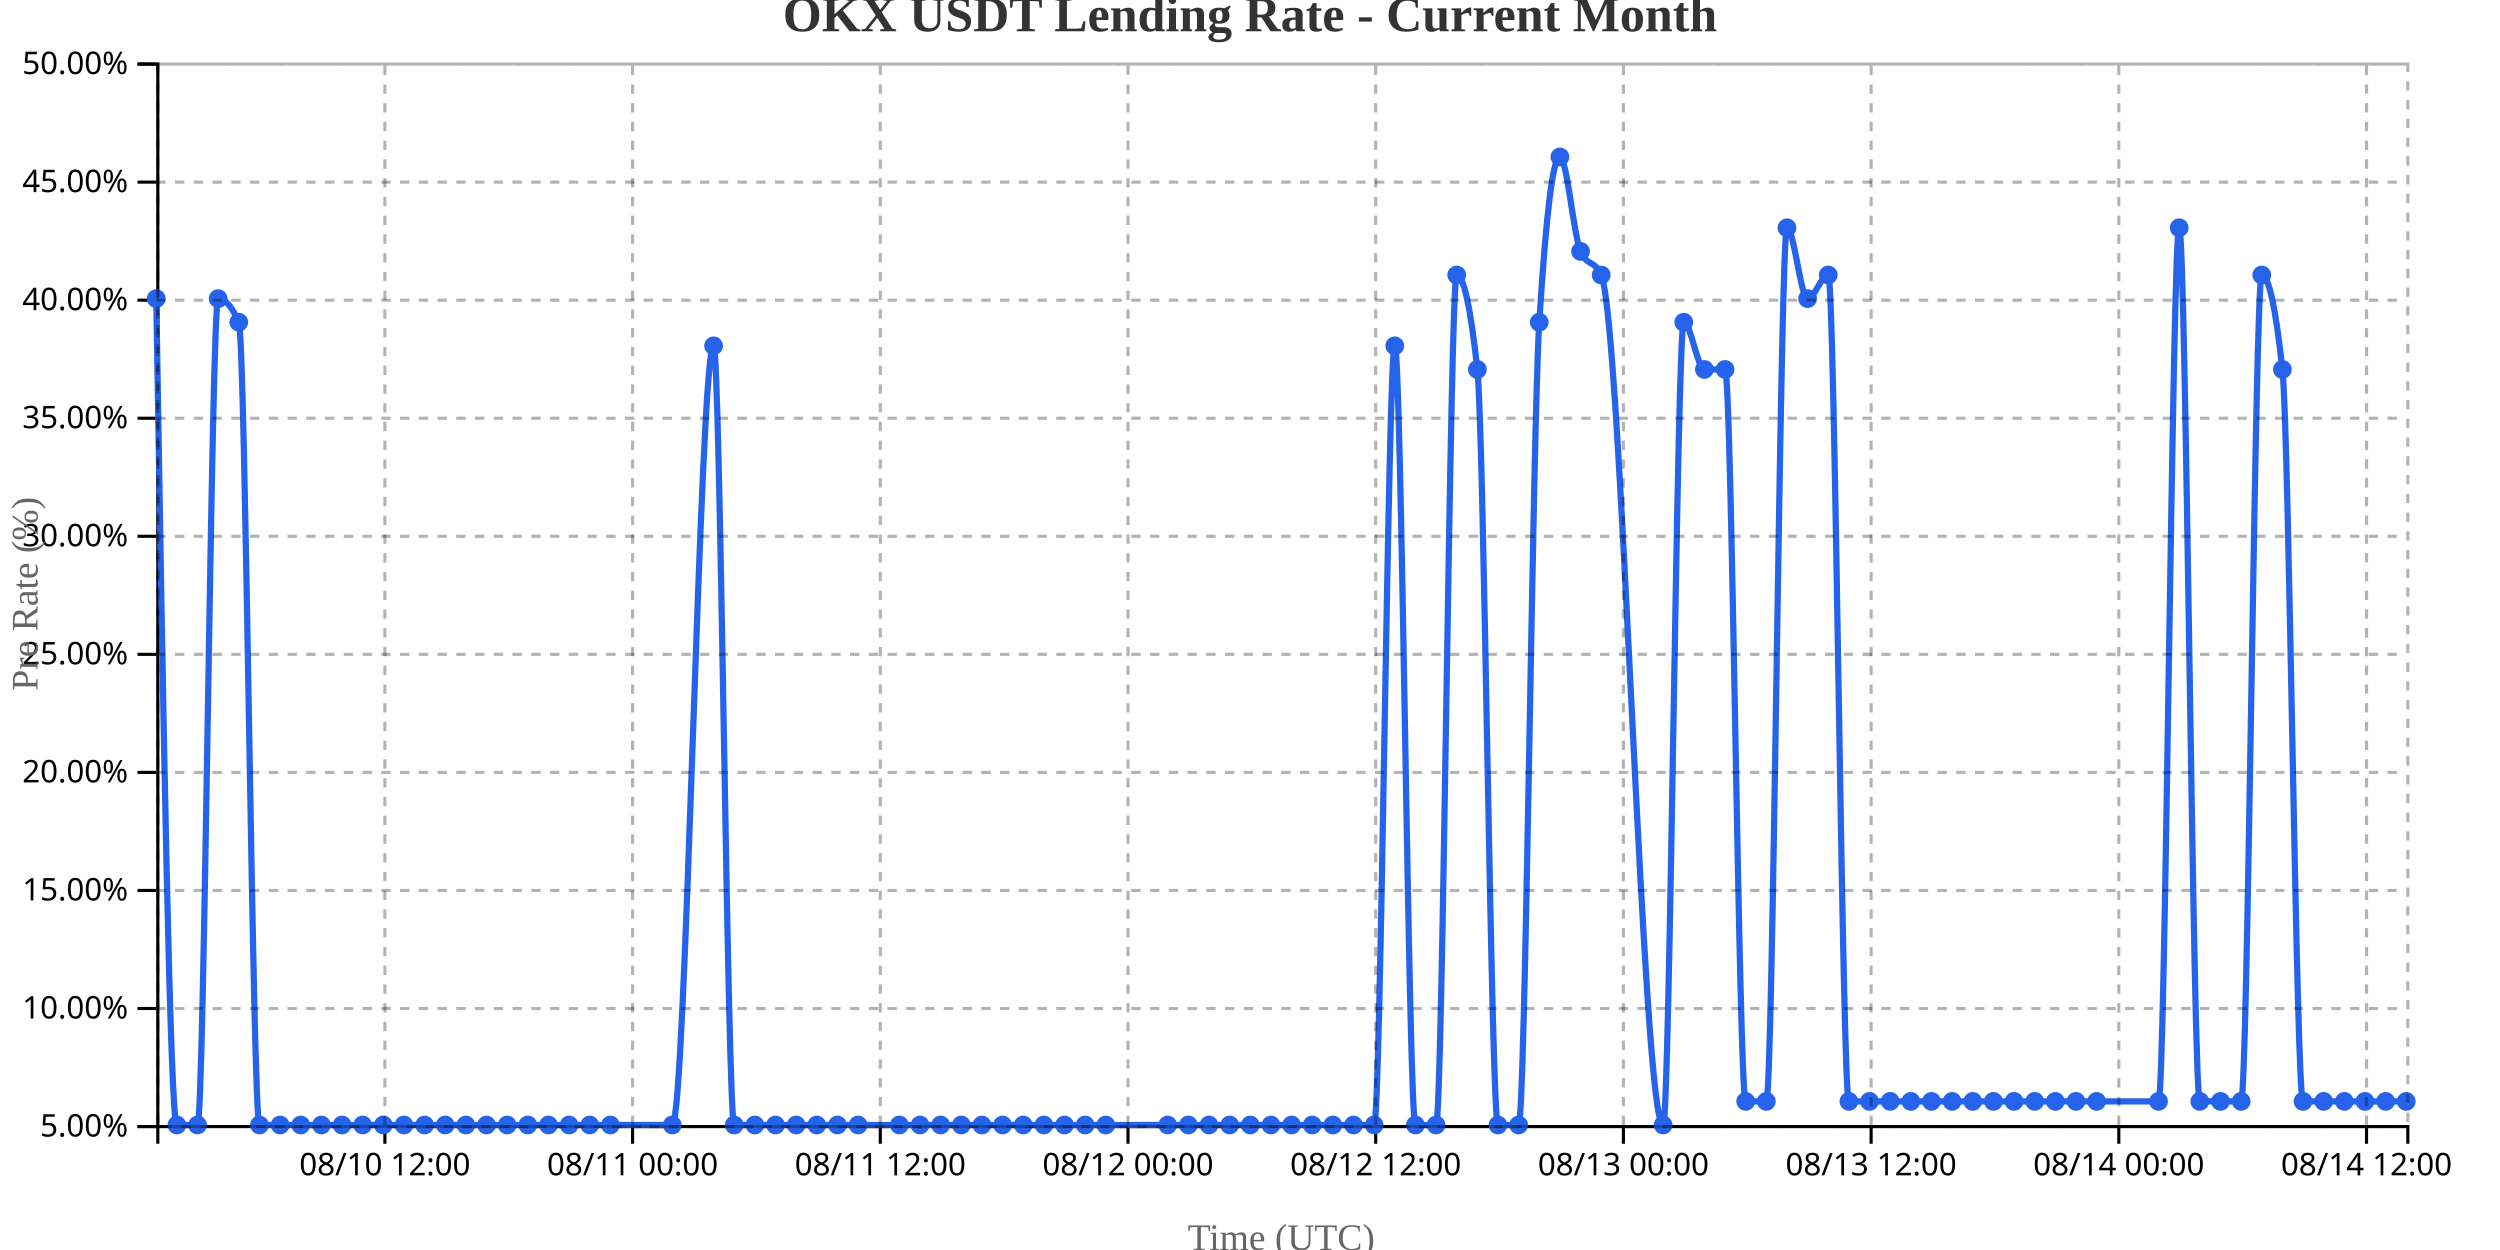
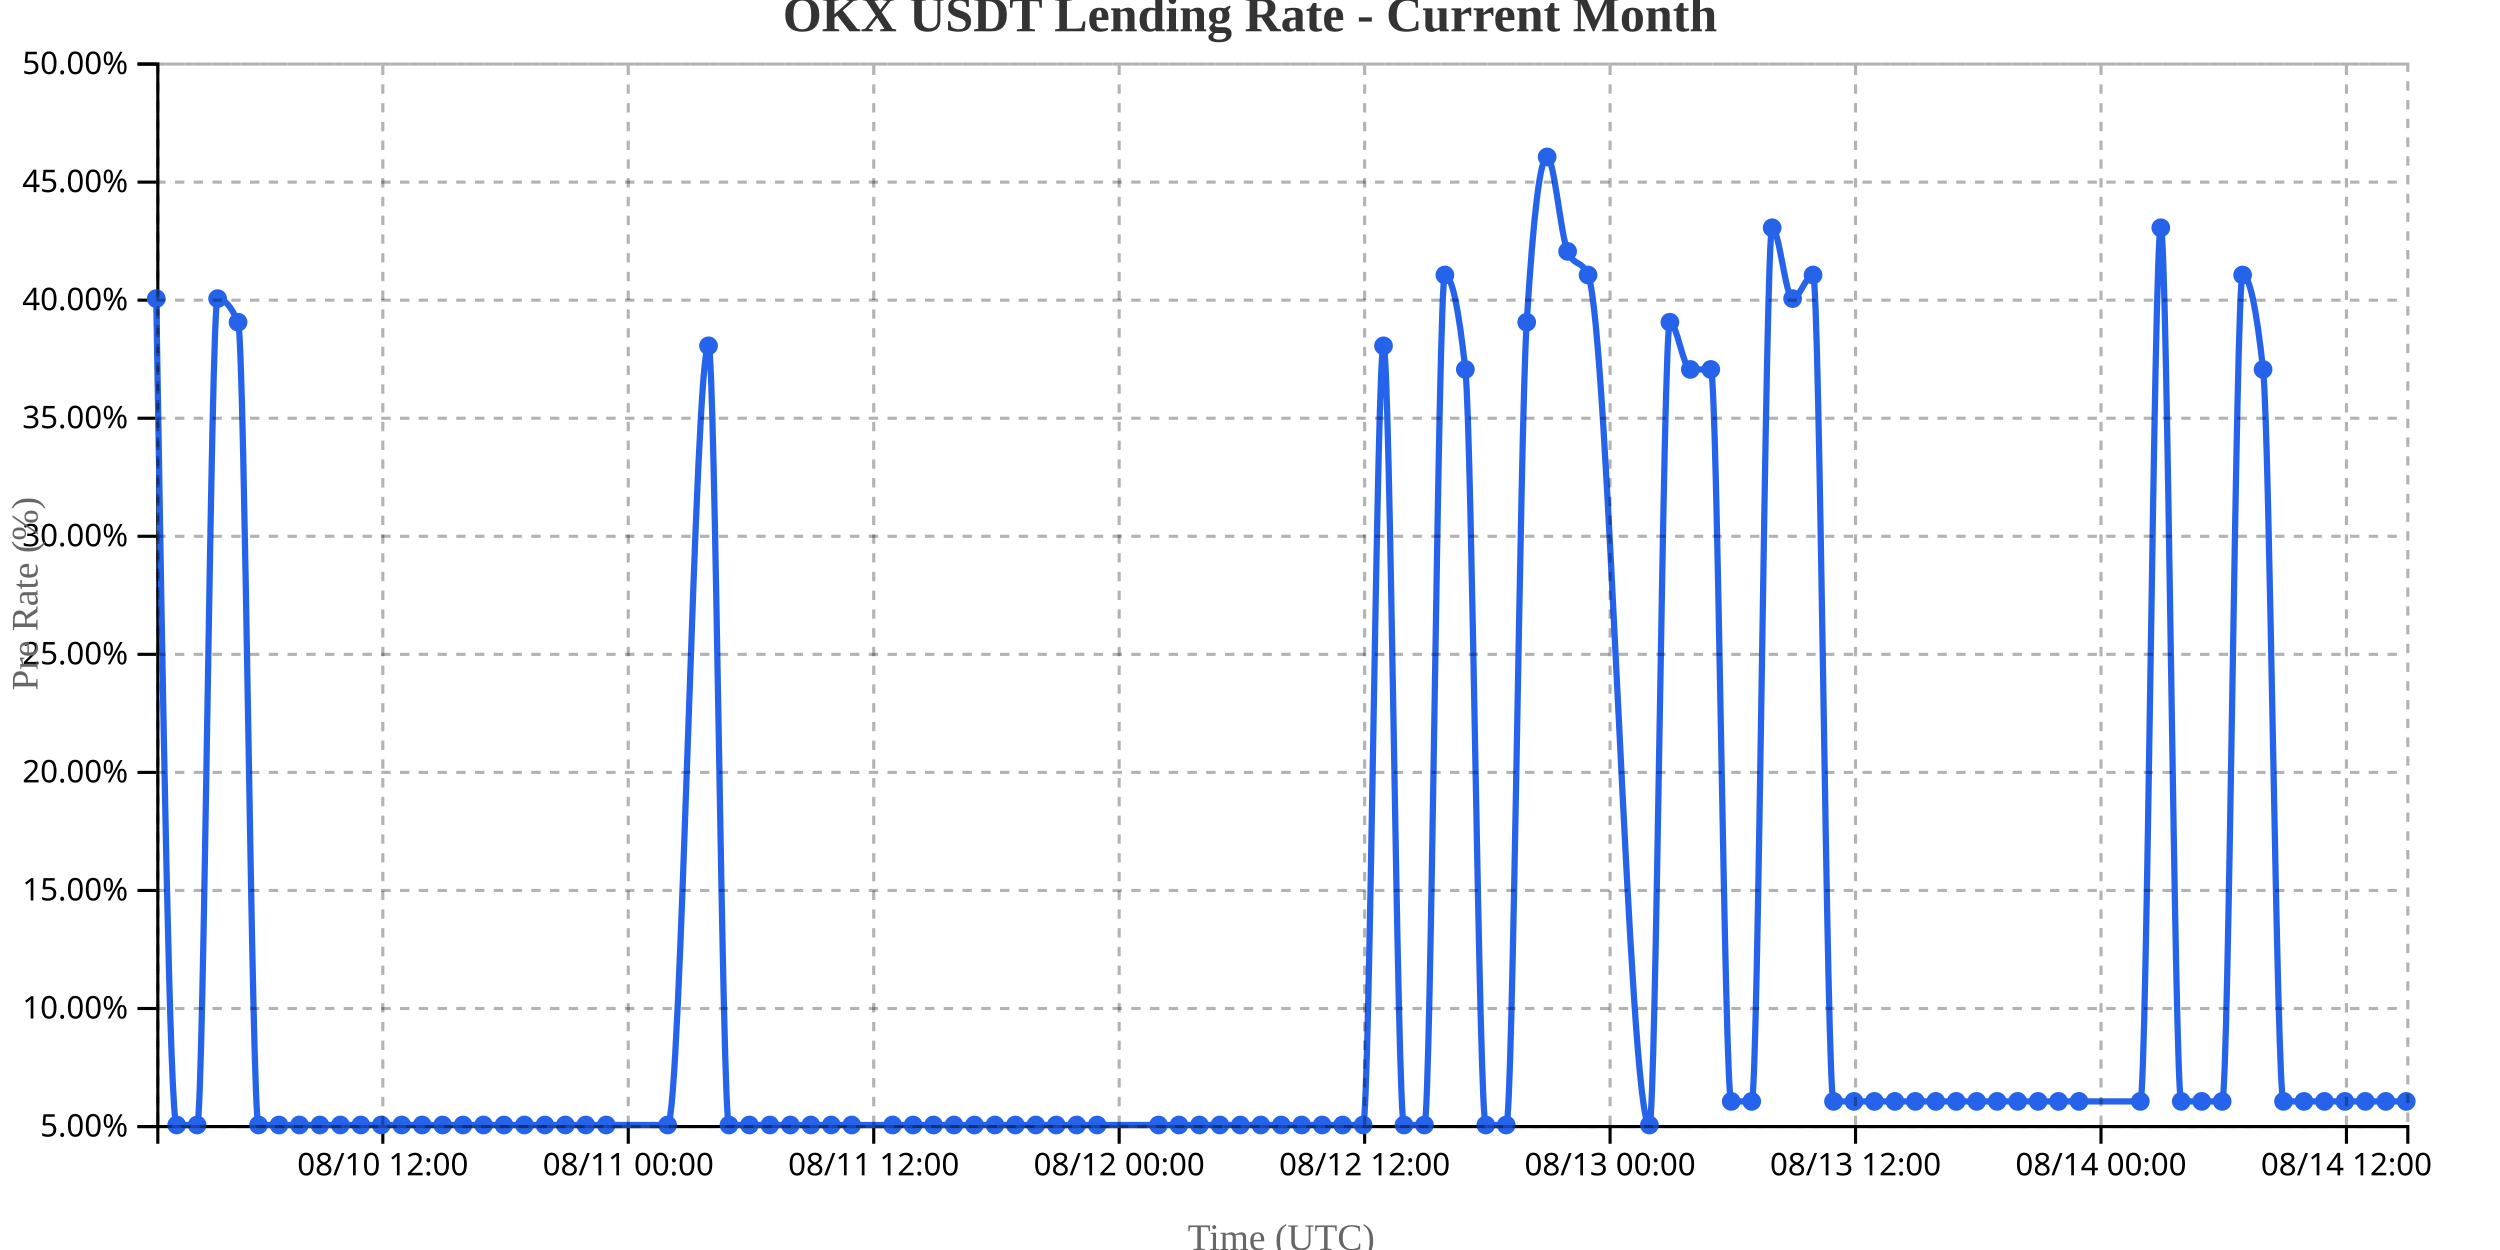
<svg xmlns="http://www.w3.org/2000/svg" width="800" height="400">
  <g transform="translate(50,20)">
    <g transform="translate(0,340)" fill="none" font-size="10" font-family="sans-serif" text-anchor="middle">
      <path class="domain" stroke="currentColor" d="M0.5,6V0.5H720.5V6" />
-       <g class="tick" opacity="1" transform="translate(73.16055,0)">
+       <g class="tick" opacity="1" transform="translate(72.5,0)">
        <line stroke="currentColor" y2="6" />
        <text fill="currentColor" y="9" dy="0.71em">08/10 12:00</text>
      </g>
-       <g class="tick" opacity="1" transform="translate(152.4266,0)">
+       <g class="tick" opacity="1" transform="translate(151.0455,0)">
        <line stroke="currentColor" y2="6" />
        <text fill="currentColor" y="9" dy="0.71em">08/11 00:00</text>
      </g>
-       <g class="tick" opacity="1" transform="translate(231.6927,0)">
+       <g class="tick" opacity="1" transform="translate(229.5909,0)">
        <line stroke="currentColor" y2="6" />
        <text fill="currentColor" y="9" dy="0.71em">08/11 12:00</text>
      </g>
-       <g class="tick" opacity="1" transform="translate(310.9587,0)">
+       <g class="tick" opacity="1" transform="translate(308.1364,0)">
        <line stroke="currentColor" y2="6" />
        <text fill="currentColor" y="9" dy="0.71em">08/12 00:00</text>
      </g>
-       <g class="tick" opacity="1" transform="translate(390.2248,0)">
+       <g class="tick" opacity="1" transform="translate(386.6818,0)">
        <line stroke="currentColor" y2="6" />
        <text fill="currentColor" y="9" dy="0.71em">08/12 12:00</text>
      </g>
-       <g class="tick" opacity="1" transform="translate(469.4908,0)">
+       <g class="tick" opacity="1" transform="translate(465.2273,0)">
        <line stroke="currentColor" y2="6" />
        <text fill="currentColor" y="9" dy="0.71em">08/13 00:00</text>
      </g>
-       <g class="tick" opacity="1" transform="translate(548.7569,0)">
+       <g class="tick" opacity="1" transform="translate(543.7727,0)">
        <line stroke="currentColor" y2="6" />
        <text fill="currentColor" y="9" dy="0.71em">08/13 12:00</text>
      </g>
-       <g class="tick" opacity="1" transform="translate(628.0229,0)">
+       <g class="tick" opacity="1" transform="translate(622.3182,0)">
        <line stroke="currentColor" y2="6" />
        <text fill="currentColor" y="9" dy="0.71em">08/14 00:00</text>
      </g>
-       <g class="tick" opacity="1" transform="translate(707.289,0)">
+       <g class="tick" opacity="1" transform="translate(700.8636,0)">
        <line stroke="currentColor" y2="6" />
        <text fill="currentColor" y="9" dy="0.71em">08/14 12:00</text>
      </g>
    </g>
    <g fill="none" font-size="10" font-family="sans-serif" text-anchor="end">
      <path class="domain" stroke="currentColor" d="M-6,340.5H0.5V0.5H-6" />
      <g class="tick" opacity="1" transform="translate(0,340.5)">
        <line stroke="currentColor" x2="-6" />
        <text fill="currentColor" x="-9" dy="0.32em">5.00%</text>
      </g>
      <g class="tick" opacity="1" transform="translate(0,302.7222)">
        <line stroke="currentColor" x2="-6" />
        <text fill="currentColor" x="-9" dy="0.32em">10.00%</text>
      </g>
      <g class="tick" opacity="1" transform="translate(0,264.9444)">
        <line stroke="currentColor" x2="-6" />
        <text fill="currentColor" x="-9" dy="0.32em">15.00%</text>
      </g>
      <g class="tick" opacity="1" transform="translate(0,227.1667)">
        <line stroke="currentColor" x2="-6" />
        <text fill="currentColor" x="-9" dy="0.32em">20.00%</text>
      </g>
      <g class="tick" opacity="1" transform="translate(0,189.3889)">
        <line stroke="currentColor" x2="-6" />
        <text fill="currentColor" x="-9" dy="0.32em">25.00%</text>
      </g>
      <g class="tick" opacity="1" transform="translate(0,151.6111)">
        <line stroke="currentColor" x2="-6" />
        <text fill="currentColor" x="-9" dy="0.32em">30.00%</text>
      </g>
      <g class="tick" opacity="1" transform="translate(0,113.8333)">
        <line stroke="currentColor" x2="-6" />
        <text fill="currentColor" x="-9" dy="0.32em">35.00%</text>
      </g>
      <g class="tick" opacity="1" transform="translate(0,76.05556)">
        <line stroke="currentColor" x2="-6" />
        <text fill="currentColor" x="-9" dy="0.32em">40.00%</text>
      </g>
      <g class="tick" opacity="1" transform="translate(0,38.27778)">
        <line stroke="currentColor" x2="-6" />
        <text fill="currentColor" x="-9" dy="0.32em">45.00%</text>
      </g>
      <g class="tick" opacity="1" transform="translate(0,0.5)">
        <line stroke="currentColor" x2="-6" />
        <text fill="currentColor" x="-9" dy="0.32em">50.00%</text>
      </g>
    </g>
    <text transform="rotate(-90)" y="-50" x="-170" dy="1em" style="text-anchor: middle; font-size: 12px; fill: #666;">Pre Rate (%)</text>
    <text transform="translate(360, 380)" style="text-anchor: middle; font-size: 12px; fill: #666;">Time (UTC)</text>
-     <path fill="none" stroke="#2563eb" stroke-width="2" d="M0,75.556C2.202,207.778,4.404,340,6.606,340C8.807,340,11.009,340,13.211,340C15.413,340,17.615,75.556,19.817,75.556C22.018,75.556,24.22,78.074,26.422,83.111C28.624,88.148,30.826,340,33.028,340C35.229,340,37.431,340,39.633,340C41.835,340,44.037,340,46.239,340C48.44,340,50.642,340,52.844,340C55.046,340,57.248,340,59.45,340C61.651,340,63.853,340,66.055,340C68.257,340,70.459,340,72.661,340C74.862,340,77.064,340,79.266,340C81.468,340,83.67,340,85.872,340C88.073,340,90.275,340,92.477,340C94.679,340,96.881,340,99.083,340C101.284,340,103.486,340,105.688,340C107.89,340,110.092,340,112.294,340C114.495,340,116.697,340,118.899,340C121.101,340,123.303,340,125.505,340C127.706,340,129.908,340,132.11,340C134.312,340,136.514,340,138.716,340C140.917,340,143.119,340,145.321,340C151.927,340,158.532,340,165.138,340C169.541,340,173.945,90.667,178.349,90.667C180.55,90.667,182.752,340,184.954,340C187.156,340,189.358,340,191.56,340C193.761,340,195.963,340,198.165,340C200.367,340,202.569,340,204.771,340C206.972,340,209.174,340,211.376,340C213.578,340,215.78,340,217.982,340C220.183,340,222.385,340,224.587,340C228.991,340,233.394,340,237.798,340C240,340,242.202,340,244.404,340C246.606,340,248.807,340,251.009,340C253.211,340,255.413,340,257.615,340C259.817,340,262.018,340,264.22,340C266.422,340,268.624,340,270.826,340C273.028,340,275.229,340,277.431,340C279.633,340,281.835,340,284.037,340C286.239,340,288.44,340,290.642,340C292.844,340,295.046,340,297.248,340C299.45,340,301.651,340,303.853,340C310.459,340,317.064,340,323.67,340C325.872,340,328.073,340,330.275,340C332.477,340,334.679,340,336.881,340C339.083,340,341.284,340,343.486,340C345.688,340,347.89,340,350.092,340C352.294,340,354.495,340,356.697,340C358.899,340,361.101,340,363.303,340C365.505,340,367.706,340,369.908,340C372.11,340,374.312,340,376.514,340C378.716,340,380.917,340,383.119,340C385.321,340,387.523,340,389.725,340C391.927,340,394.128,90.667,396.33,90.667C398.532,90.667,400.734,340,402.936,340C405.138,340,407.339,340,409.541,340C411.743,340,413.945,68,416.147,68C418.349,68,420.55,78.074,422.752,98.222C424.954,118.37,427.156,340,429.358,340C431.56,340,433.761,340,435.963,340C438.165,340,440.367,118.37,442.569,83.111C444.771,47.852,446.972,30.222,449.174,30.222C451.376,30.222,453.578,55.407,455.78,60.444C457.982,65.481,460.183,62.963,462.385,68C468.991,83.111,475.596,340,482.202,340C484.404,340,486.606,83.111,488.807,83.111C491.009,83.111,493.211,98.222,495.413,98.222C497.615,98.222,499.817,98.222,502.018,98.222C504.22,98.222,506.422,332.444,508.624,332.444C510.826,332.444,513.028,332.444,515.229,332.444C517.431,332.444,519.633,52.889,521.835,52.889C524.037,52.889,526.239,75.556,528.44,75.556C530.642,75.556,532.844,68,535.046,68C537.248,68,539.45,332.444,541.651,332.444C543.853,332.444,546.055,332.444,548.257,332.444C550.459,332.444,552.661,332.444,554.862,332.444C557.064,332.444,559.266,332.444,561.468,332.444C563.67,332.444,565.872,332.444,568.073,332.444C570.275,332.444,572.477,332.444,574.679,332.444C576.881,332.444,579.083,332.444,581.284,332.444C583.486,332.444,585.688,332.444,587.89,332.444C590.092,332.444,592.294,332.444,594.495,332.444C596.697,332.444,598.899,332.444,601.101,332.444C603.303,332.444,605.505,332.444,607.706,332.444C609.908,332.444,612.11,332.444,614.312,332.444C616.514,332.444,618.716,332.444,620.917,332.444C627.523,332.444,634.128,332.444,640.734,332.444C642.936,332.444,645.138,52.889,647.339,52.889C649.541,52.889,651.743,332.444,653.945,332.444C656.147,332.444,658.349,332.444,660.55,332.444C662.752,332.444,664.954,332.444,667.156,332.444C669.358,332.444,671.56,68,673.761,68C675.963,68,678.165,78.074,680.367,98.222C682.569,118.37,684.771,332.444,686.972,332.444C689.174,332.444,691.376,332.444,693.578,332.444C695.78,332.444,697.982,332.444,700.183,332.444C702.385,332.444,704.587,332.444,706.789,332.444C708.991,332.444,711.193,332.444,713.394,332.444C715.596,332.444,717.798,332.444,720,332.444" />
+     <path fill="none" stroke="#2563eb" stroke-width="2" d="M0,75.556C2.182,207.778,4.364,340,6.545,340C8.727,340,10.909,340,13.091,340C15.273,340,17.455,75.556,19.636,75.556C21.818,75.556,24,78.074,26.182,83.111C28.364,88.148,30.545,340,32.727,340C34.909,340,37.091,340,39.273,340C41.455,340,43.636,340,45.818,340C48,340,50.182,340,52.364,340C54.545,340,56.727,340,58.909,340C61.091,340,63.273,340,65.455,340C67.636,340,69.818,340,72,340C74.182,340,76.364,340,78.545,340C80.727,340,82.909,340,85.091,340C87.273,340,89.455,340,91.636,340C93.818,340,96,340,98.182,340C100.364,340,102.545,340,104.727,340C106.909,340,109.091,340,111.273,340C113.455,340,115.636,340,117.818,340C120,340,122.182,340,124.364,340C126.545,340,128.727,340,130.909,340C133.091,340,135.273,340,137.455,340C139.636,340,141.818,340,144,340C150.545,340,157.091,340,163.636,340C168,340,172.364,90.667,176.727,90.667C178.909,90.667,181.091,340,183.273,340C185.455,340,187.636,340,189.818,340C192,340,194.182,340,196.364,340C198.545,340,200.727,340,202.909,340C205.091,340,207.273,340,209.455,340C211.636,340,213.818,340,216,340C218.182,340,220.364,340,222.545,340C226.909,340,231.273,340,235.636,340C237.818,340,240,340,242.182,340C244.364,340,246.545,340,248.727,340C250.909,340,253.091,340,255.273,340C257.455,340,259.636,340,261.818,340C264,340,266.182,340,268.364,340C270.545,340,272.727,340,274.909,340C277.091,340,279.273,340,281.455,340C283.636,340,285.818,340,288,340C290.182,340,292.364,340,294.545,340C296.727,340,298.909,340,301.091,340C307.636,340,314.182,340,320.727,340C322.909,340,325.091,340,327.273,340C329.455,340,331.636,340,333.818,340C336,340,338.182,340,340.364,340C342.545,340,344.727,340,346.909,340C349.091,340,351.273,340,353.455,340C355.636,340,357.818,340,360,340C362.182,340,364.364,340,366.545,340C368.727,340,370.909,340,373.091,340C375.273,340,377.455,340,379.636,340C381.818,340,384,340,386.182,340C388.364,340,390.545,90.667,392.727,90.667C394.909,90.667,397.091,340,399.273,340C401.455,340,403.636,340,405.818,340C408,340,410.182,68,412.364,68C414.545,68,416.727,78.074,418.909,98.222C421.091,118.37,423.273,340,425.455,340C427.636,340,429.818,340,432,340C434.182,340,436.364,118.37,438.545,83.111C440.727,47.852,442.909,30.222,445.091,30.222C447.273,30.222,449.455,55.407,451.636,60.444C453.818,65.481,456,62.963,458.182,68C464.727,83.111,471.273,340,477.818,340C480,340,482.182,83.111,484.364,83.111C486.545,83.111,488.727,98.222,490.909,98.222C493.091,98.222,495.273,98.222,497.455,98.222C499.636,98.222,501.818,332.444,504,332.444C506.182,332.444,508.364,332.444,510.545,332.444C512.727,332.444,514.909,52.889,517.091,52.889C519.273,52.889,521.455,75.556,523.636,75.556C525.818,75.556,528,68,530.182,68C532.364,68,534.545,332.444,536.727,332.444C538.909,332.444,541.091,332.444,543.273,332.444C545.455,332.444,547.636,332.444,549.818,332.444C552,332.444,554.182,332.444,556.364,332.444C558.545,332.444,560.727,332.444,562.909,332.444C565.091,332.444,567.273,332.444,569.455,332.444C571.636,332.444,573.818,332.444,576,332.444C578.182,332.444,580.364,332.444,582.545,332.444C584.727,332.444,586.909,332.444,589.091,332.444C591.273,332.444,593.455,332.444,595.636,332.444C597.818,332.444,600,332.444,602.182,332.444C604.364,332.444,606.545,332.444,608.727,332.444C610.909,332.444,613.091,332.444,615.273,332.444C621.818,332.444,628.364,332.444,634.909,332.444C637.091,332.444,639.273,52.889,641.455,52.889C643.636,52.889,645.818,332.444,648,332.444C650.182,332.444,652.364,332.444,654.545,332.444C656.727,332.444,658.909,332.444,661.091,332.444C663.273,332.444,665.455,68,667.636,68C669.818,68,672,78.074,674.182,98.222C676.364,118.37,678.545,332.444,680.727,332.444C682.909,332.444,685.091,332.444,687.273,332.444C689.455,332.444,691.636,332.444,693.818,332.444C696,332.444,698.182,332.444,700.364,332.444C702.545,332.444,704.727,332.444,706.909,332.444C709.091,332.444,711.273,332.444,713.455,332.444C715.636,332.444,717.818,332.444,720,332.444" />
    <circle class="dot" cx="0" cy="75.556" r="3" fill="#2563eb" />
-     <circle class="dot" cx="6.606" cy="340" r="3" fill="#2563eb" />
-     <circle class="dot" cx="13.211" cy="340" r="3" fill="#2563eb" />
-     <circle class="dot" cx="19.817" cy="75.556" r="3" fill="#2563eb" />
-     <circle class="dot" cx="26.422" cy="83.111" r="3" fill="#2563eb" />
-     <circle class="dot" cx="33.028" cy="340" r="3" fill="#2563eb" />
-     <circle class="dot" cx="39.633" cy="340" r="3" fill="#2563eb" />
-     <circle class="dot" cx="46.239" cy="340" r="3" fill="#2563eb" />
-     <circle class="dot" cx="52.844" cy="340" r="3" fill="#2563eb" />
-     <circle class="dot" cx="59.45" cy="340" r="3" fill="#2563eb" />
-     <circle class="dot" cx="66.055" cy="340" r="3" fill="#2563eb" />
-     <circle class="dot" cx="72.661" cy="340" r="3" fill="#2563eb" />
-     <circle class="dot" cx="79.266" cy="340" r="3" fill="#2563eb" />
-     <circle class="dot" cx="85.872" cy="340" r="3" fill="#2563eb" />
-     <circle class="dot" cx="92.477" cy="340" r="3" fill="#2563eb" />
-     <circle class="dot" cx="99.083" cy="340" r="3" fill="#2563eb" />
-     <circle class="dot" cx="105.688" cy="340" r="3" fill="#2563eb" />
-     <circle class="dot" cx="112.294" cy="340" r="3" fill="#2563eb" />
-     <circle class="dot" cx="118.899" cy="340" r="3" fill="#2563eb" />
-     <circle class="dot" cx="125.505" cy="340" r="3" fill="#2563eb" />
-     <circle class="dot" cx="132.11" cy="340" r="3" fill="#2563eb" />
-     <circle class="dot" cx="138.716" cy="340" r="3" fill="#2563eb" />
-     <circle class="dot" cx="145.321" cy="340" r="3" fill="#2563eb" />
-     <circle class="dot" cx="165.138" cy="340" r="3" fill="#2563eb" />
-     <circle class="dot" cx="178.349" cy="90.667" r="3" fill="#2563eb" />
-     <circle class="dot" cx="184.954" cy="340" r="3" fill="#2563eb" />
-     <circle class="dot" cx="191.56" cy="340" r="3" fill="#2563eb" />
-     <circle class="dot" cx="198.165" cy="340" r="3" fill="#2563eb" />
-     <circle class="dot" cx="204.771" cy="340" r="3" fill="#2563eb" />
-     <circle class="dot" cx="211.376" cy="340" r="3" fill="#2563eb" />
-     <circle class="dot" cx="217.982" cy="340" r="3" fill="#2563eb" />
-     <circle class="dot" cx="224.587" cy="340" r="3" fill="#2563eb" />
-     <circle class="dot" cx="237.798" cy="340" r="3" fill="#2563eb" />
-     <circle class="dot" cx="244.404" cy="340" r="3" fill="#2563eb" />
-     <circle class="dot" cx="251.009" cy="340" r="3" fill="#2563eb" />
-     <circle class="dot" cx="257.615" cy="340" r="3" fill="#2563eb" />
-     <circle class="dot" cx="264.22" cy="340" r="3" fill="#2563eb" />
-     <circle class="dot" cx="270.826" cy="340" r="3" fill="#2563eb" />
-     <circle class="dot" cx="277.431" cy="340" r="3" fill="#2563eb" />
-     <circle class="dot" cx="284.037" cy="340" r="3" fill="#2563eb" />
-     <circle class="dot" cx="290.642" cy="340" r="3" fill="#2563eb" />
-     <circle class="dot" cx="297.248" cy="340" r="3" fill="#2563eb" />
-     <circle class="dot" cx="303.853" cy="340" r="3" fill="#2563eb" />
-     <circle class="dot" cx="323.67" cy="340" r="3" fill="#2563eb" />
-     <circle class="dot" cx="330.275" cy="340" r="3" fill="#2563eb" />
-     <circle class="dot" cx="336.881" cy="340" r="3" fill="#2563eb" />
-     <circle class="dot" cx="343.486" cy="340" r="3" fill="#2563eb" />
-     <circle class="dot" cx="350.092" cy="340" r="3" fill="#2563eb" />
-     <circle class="dot" cx="356.697" cy="340" r="3" fill="#2563eb" />
-     <circle class="dot" cx="363.303" cy="340" r="3" fill="#2563eb" />
-     <circle class="dot" cx="369.908" cy="340" r="3" fill="#2563eb" />
-     <circle class="dot" cx="376.514" cy="340" r="3" fill="#2563eb" />
-     <circle class="dot" cx="383.119" cy="340" r="3" fill="#2563eb" />
-     <circle class="dot" cx="389.725" cy="340" r="3" fill="#2563eb" />
-     <circle class="dot" cx="396.33" cy="90.667" r="3" fill="#2563eb" />
-     <circle class="dot" cx="402.936" cy="340" r="3" fill="#2563eb" />
-     <circle class="dot" cx="409.541" cy="340" r="3" fill="#2563eb" />
-     <circle class="dot" cx="416.147" cy="68" r="3" fill="#2563eb" />
-     <circle class="dot" cx="422.752" cy="98.222" r="3" fill="#2563eb" />
-     <circle class="dot" cx="429.358" cy="340" r="3" fill="#2563eb" />
-     <circle class="dot" cx="435.963" cy="340" r="3" fill="#2563eb" />
-     <circle class="dot" cx="442.569" cy="83.111" r="3" fill="#2563eb" />
-     <circle class="dot" cx="449.174" cy="30.222" r="3" fill="#2563eb" />
-     <circle class="dot" cx="455.78" cy="60.444" r="3" fill="#2563eb" />
-     <circle class="dot" cx="462.385" cy="68" r="3" fill="#2563eb" />
-     <circle class="dot" cx="482.202" cy="340" r="3" fill="#2563eb" />
-     <circle class="dot" cx="488.807" cy="83.111" r="3" fill="#2563eb" />
-     <circle class="dot" cx="495.413" cy="98.222" r="3" fill="#2563eb" />
-     <circle class="dot" cx="502.018" cy="98.222" r="3" fill="#2563eb" />
-     <circle class="dot" cx="508.624" cy="332.444" r="3" fill="#2563eb" />
-     <circle class="dot" cx="515.229" cy="332.444" r="3" fill="#2563eb" />
-     <circle class="dot" cx="521.835" cy="52.889" r="3" fill="#2563eb" />
-     <circle class="dot" cx="528.44" cy="75.556" r="3" fill="#2563eb" />
-     <circle class="dot" cx="535.046" cy="68" r="3" fill="#2563eb" />
-     <circle class="dot" cx="541.651" cy="332.444" r="3" fill="#2563eb" />
-     <circle class="dot" cx="548.257" cy="332.444" r="3" fill="#2563eb" />
-     <circle class="dot" cx="554.862" cy="332.444" r="3" fill="#2563eb" />
-     <circle class="dot" cx="561.468" cy="332.444" r="3" fill="#2563eb" />
-     <circle class="dot" cx="568.073" cy="332.444" r="3" fill="#2563eb" />
-     <circle class="dot" cx="574.679" cy="332.444" r="3" fill="#2563eb" />
-     <circle class="dot" cx="581.284" cy="332.444" r="3" fill="#2563eb" />
-     <circle class="dot" cx="587.89" cy="332.444" r="3" fill="#2563eb" />
-     <circle class="dot" cx="594.495" cy="332.444" r="3" fill="#2563eb" />
-     <circle class="dot" cx="601.101" cy="332.444" r="3" fill="#2563eb" />
-     <circle class="dot" cx="607.706" cy="332.444" r="3" fill="#2563eb" />
-     <circle class="dot" cx="614.312" cy="332.444" r="3" fill="#2563eb" />
-     <circle class="dot" cx="620.917" cy="332.444" r="3" fill="#2563eb" />
-     <circle class="dot" cx="640.734" cy="332.444" r="3" fill="#2563eb" />
-     <circle class="dot" cx="647.339" cy="52.889" r="3" fill="#2563eb" />
-     <circle class="dot" cx="653.945" cy="332.444" r="3" fill="#2563eb" />
-     <circle class="dot" cx="660.55" cy="332.444" r="3" fill="#2563eb" />
-     <circle class="dot" cx="667.156" cy="332.444" r="3" fill="#2563eb" />
-     <circle class="dot" cx="673.761" cy="68" r="3" fill="#2563eb" />
-     <circle class="dot" cx="680.367" cy="98.222" r="3" fill="#2563eb" />
-     <circle class="dot" cx="686.972" cy="332.444" r="3" fill="#2563eb" />
-     <circle class="dot" cx="693.578" cy="332.444" r="3" fill="#2563eb" />
-     <circle class="dot" cx="700.183" cy="332.444" r="3" fill="#2563eb" />
-     <circle class="dot" cx="706.789" cy="332.444" r="3" fill="#2563eb" />
-     <circle class="dot" cx="713.394" cy="332.444" r="3" fill="#2563eb" />
+     <circle class="dot" cx="6.545" cy="340" r="3" fill="#2563eb" />
+     <circle class="dot" cx="13.091" cy="340" r="3" fill="#2563eb" />
+     <circle class="dot" cx="19.636" cy="75.556" r="3" fill="#2563eb" />
+     <circle class="dot" cx="26.182" cy="83.111" r="3" fill="#2563eb" />
+     <circle class="dot" cx="32.727" cy="340" r="3" fill="#2563eb" />
+     <circle class="dot" cx="39.273" cy="340" r="3" fill="#2563eb" />
+     <circle class="dot" cx="45.818" cy="340" r="3" fill="#2563eb" />
+     <circle class="dot" cx="52.364" cy="340" r="3" fill="#2563eb" />
+     <circle class="dot" cx="58.909" cy="340" r="3" fill="#2563eb" />
+     <circle class="dot" cx="65.455" cy="340" r="3" fill="#2563eb" />
+     <circle class="dot" cx="72" cy="340" r="3" fill="#2563eb" />
+     <circle class="dot" cx="78.545" cy="340" r="3" fill="#2563eb" />
+     <circle class="dot" cx="85.091" cy="340" r="3" fill="#2563eb" />
+     <circle class="dot" cx="91.636" cy="340" r="3" fill="#2563eb" />
+     <circle class="dot" cx="98.182" cy="340" r="3" fill="#2563eb" />
+     <circle class="dot" cx="104.727" cy="340" r="3" fill="#2563eb" />
+     <circle class="dot" cx="111.273" cy="340" r="3" fill="#2563eb" />
+     <circle class="dot" cx="117.818" cy="340" r="3" fill="#2563eb" />
+     <circle class="dot" cx="124.364" cy="340" r="3" fill="#2563eb" />
+     <circle class="dot" cx="130.909" cy="340" r="3" fill="#2563eb" />
+     <circle class="dot" cx="137.455" cy="340" r="3" fill="#2563eb" />
+     <circle class="dot" cx="144" cy="340" r="3" fill="#2563eb" />
+     <circle class="dot" cx="163.636" cy="340" r="3" fill="#2563eb" />
+     <circle class="dot" cx="176.727" cy="90.667" r="3" fill="#2563eb" />
+     <circle class="dot" cx="183.273" cy="340" r="3" fill="#2563eb" />
+     <circle class="dot" cx="189.818" cy="340" r="3" fill="#2563eb" />
+     <circle class="dot" cx="196.364" cy="340" r="3" fill="#2563eb" />
+     <circle class="dot" cx="202.909" cy="340" r="3" fill="#2563eb" />
+     <circle class="dot" cx="209.455" cy="340" r="3" fill="#2563eb" />
+     <circle class="dot" cx="216" cy="340" r="3" fill="#2563eb" />
+     <circle class="dot" cx="222.545" cy="340" r="3" fill="#2563eb" />
+     <circle class="dot" cx="235.636" cy="340" r="3" fill="#2563eb" />
+     <circle class="dot" cx="242.182" cy="340" r="3" fill="#2563eb" />
+     <circle class="dot" cx="248.727" cy="340" r="3" fill="#2563eb" />
+     <circle class="dot" cx="255.273" cy="340" r="3" fill="#2563eb" />
+     <circle class="dot" cx="261.818" cy="340" r="3" fill="#2563eb" />
+     <circle class="dot" cx="268.364" cy="340" r="3" fill="#2563eb" />
+     <circle class="dot" cx="274.909" cy="340" r="3" fill="#2563eb" />
+     <circle class="dot" cx="281.455" cy="340" r="3" fill="#2563eb" />
+     <circle class="dot" cx="288" cy="340" r="3" fill="#2563eb" />
+     <circle class="dot" cx="294.545" cy="340" r="3" fill="#2563eb" />
+     <circle class="dot" cx="301.091" cy="340" r="3" fill="#2563eb" />
+     <circle class="dot" cx="320.727" cy="340" r="3" fill="#2563eb" />
+     <circle class="dot" cx="327.273" cy="340" r="3" fill="#2563eb" />
+     <circle class="dot" cx="333.818" cy="340" r="3" fill="#2563eb" />
+     <circle class="dot" cx="340.364" cy="340" r="3" fill="#2563eb" />
+     <circle class="dot" cx="346.909" cy="340" r="3" fill="#2563eb" />
+     <circle class="dot" cx="353.455" cy="340" r="3" fill="#2563eb" />
+     <circle class="dot" cx="360" cy="340" r="3" fill="#2563eb" />
+     <circle class="dot" cx="366.545" cy="340" r="3" fill="#2563eb" />
+     <circle class="dot" cx="373.091" cy="340" r="3" fill="#2563eb" />
+     <circle class="dot" cx="379.636" cy="340" r="3" fill="#2563eb" />
+     <circle class="dot" cx="386.182" cy="340" r="3" fill="#2563eb" />
+     <circle class="dot" cx="392.727" cy="90.667" r="3" fill="#2563eb" />
+     <circle class="dot" cx="399.273" cy="340" r="3" fill="#2563eb" />
+     <circle class="dot" cx="405.818" cy="340" r="3" fill="#2563eb" />
+     <circle class="dot" cx="412.364" cy="68" r="3" fill="#2563eb" />
+     <circle class="dot" cx="418.909" cy="98.222" r="3" fill="#2563eb" />
+     <circle class="dot" cx="425.455" cy="340" r="3" fill="#2563eb" />
+     <circle class="dot" cx="432" cy="340" r="3" fill="#2563eb" />
+     <circle class="dot" cx="438.545" cy="83.111" r="3" fill="#2563eb" />
+     <circle class="dot" cx="445.091" cy="30.222" r="3" fill="#2563eb" />
+     <circle class="dot" cx="451.636" cy="60.444" r="3" fill="#2563eb" />
+     <circle class="dot" cx="458.182" cy="68" r="3" fill="#2563eb" />
+     <circle class="dot" cx="477.818" cy="340" r="3" fill="#2563eb" />
+     <circle class="dot" cx="484.364" cy="83.111" r="3" fill="#2563eb" />
+     <circle class="dot" cx="490.909" cy="98.222" r="3" fill="#2563eb" />
+     <circle class="dot" cx="497.455" cy="98.222" r="3" fill="#2563eb" />
+     <circle class="dot" cx="504" cy="332.444" r="3" fill="#2563eb" />
+     <circle class="dot" cx="510.545" cy="332.444" r="3" fill="#2563eb" />
+     <circle class="dot" cx="517.091" cy="52.889" r="3" fill="#2563eb" />
+     <circle class="dot" cx="523.636" cy="75.556" r="3" fill="#2563eb" />
+     <circle class="dot" cx="530.182" cy="68" r="3" fill="#2563eb" />
+     <circle class="dot" cx="536.727" cy="332.444" r="3" fill="#2563eb" />
+     <circle class="dot" cx="543.273" cy="332.444" r="3" fill="#2563eb" />
+     <circle class="dot" cx="549.818" cy="332.444" r="3" fill="#2563eb" />
+     <circle class="dot" cx="556.364" cy="332.444" r="3" fill="#2563eb" />
+     <circle class="dot" cx="562.909" cy="332.444" r="3" fill="#2563eb" />
+     <circle class="dot" cx="569.455" cy="332.444" r="3" fill="#2563eb" />
+     <circle class="dot" cx="576" cy="332.444" r="3" fill="#2563eb" />
+     <circle class="dot" cx="582.545" cy="332.444" r="3" fill="#2563eb" />
+     <circle class="dot" cx="589.091" cy="332.444" r="3" fill="#2563eb" />
+     <circle class="dot" cx="595.636" cy="332.444" r="3" fill="#2563eb" />
+     <circle class="dot" cx="602.182" cy="332.444" r="3" fill="#2563eb" />
+     <circle class="dot" cx="608.727" cy="332.444" r="3" fill="#2563eb" />
+     <circle class="dot" cx="615.273" cy="332.444" r="3" fill="#2563eb" />
+     <circle class="dot" cx="634.909" cy="332.444" r="3" fill="#2563eb" />
+     <circle class="dot" cx="641.455" cy="52.889" r="3" fill="#2563eb" />
+     <circle class="dot" cx="648" cy="332.444" r="3" fill="#2563eb" />
+     <circle class="dot" cx="654.545" cy="332.444" r="3" fill="#2563eb" />
+     <circle class="dot" cx="661.091" cy="332.444" r="3" fill="#2563eb" />
+     <circle class="dot" cx="667.636" cy="68" r="3" fill="#2563eb" />
+     <circle class="dot" cx="674.182" cy="98.222" r="3" fill="#2563eb" />
+     <circle class="dot" cx="680.727" cy="332.444" r="3" fill="#2563eb" />
+     <circle class="dot" cx="687.273" cy="332.444" r="3" fill="#2563eb" />
+     <circle class="dot" cx="693.818" cy="332.444" r="3" fill="#2563eb" />
+     <circle class="dot" cx="700.364" cy="332.444" r="3" fill="#2563eb" />
+     <circle class="dot" cx="706.909" cy="332.444" r="3" fill="#2563eb" />
+     <circle class="dot" cx="713.455" cy="332.444" r="3" fill="#2563eb" />
    <circle class="dot" cx="720" cy="332.444" r="3" fill="#2563eb" />
    <g class="grid" transform="translate(0,340)" fill="none" font-size="10" font-family="sans-serif" text-anchor="middle" style="stroke-dasharray: 3,3; opacity: 0.3;">
      <path class="domain" stroke="currentColor" d="M0.5,-340V0.5H720.5V-340" />
-       <g class="tick" opacity="1" transform="translate(73.16055,0)">
-         <line stroke="currentColor" y2="-340" />
-         <text fill="currentColor" y="3" dy="0.71em" />
-       </g>
-       <g class="tick" opacity="1" transform="translate(152.4266,0)">
-         <line stroke="currentColor" y2="-340" />
-         <text fill="currentColor" y="3" dy="0.71em" />
-       </g>
-       <g class="tick" opacity="1" transform="translate(231.6927,0)">
-         <line stroke="currentColor" y2="-340" />
-         <text fill="currentColor" y="3" dy="0.71em" />
-       </g>
-       <g class="tick" opacity="1" transform="translate(310.9587,0)">
-         <line stroke="currentColor" y2="-340" />
-         <text fill="currentColor" y="3" dy="0.71em" />
-       </g>
-       <g class="tick" opacity="1" transform="translate(390.2248,0)">
-         <line stroke="currentColor" y2="-340" />
-         <text fill="currentColor" y="3" dy="0.71em" />
-       </g>
-       <g class="tick" opacity="1" transform="translate(469.4908,0)">
-         <line stroke="currentColor" y2="-340" />
-         <text fill="currentColor" y="3" dy="0.71em" />
-       </g>
-       <g class="tick" opacity="1" transform="translate(548.7569,0)">
-         <line stroke="currentColor" y2="-340" />
-         <text fill="currentColor" y="3" dy="0.71em" />
-       </g>
-       <g class="tick" opacity="1" transform="translate(628.0229,0)">
-         <line stroke="currentColor" y2="-340" />
-         <text fill="currentColor" y="3" dy="0.71em" />
-       </g>
-       <g class="tick" opacity="1" transform="translate(707.289,0)">
+       <g class="tick" opacity="1" transform="translate(72.5,0)">
+         <line stroke="currentColor" y2="-340" />
+         <text fill="currentColor" y="3" dy="0.71em" />
+       </g>
+       <g class="tick" opacity="1" transform="translate(151.0455,0)">
+         <line stroke="currentColor" y2="-340" />
+         <text fill="currentColor" y="3" dy="0.71em" />
+       </g>
+       <g class="tick" opacity="1" transform="translate(229.5909,0)">
+         <line stroke="currentColor" y2="-340" />
+         <text fill="currentColor" y="3" dy="0.71em" />
+       </g>
+       <g class="tick" opacity="1" transform="translate(308.1364,0)">
+         <line stroke="currentColor" y2="-340" />
+         <text fill="currentColor" y="3" dy="0.71em" />
+       </g>
+       <g class="tick" opacity="1" transform="translate(386.6818,0)">
+         <line stroke="currentColor" y2="-340" />
+         <text fill="currentColor" y="3" dy="0.71em" />
+       </g>
+       <g class="tick" opacity="1" transform="translate(465.2273,0)">
+         <line stroke="currentColor" y2="-340" />
+         <text fill="currentColor" y="3" dy="0.71em" />
+       </g>
+       <g class="tick" opacity="1" transform="translate(543.7727,0)">
+         <line stroke="currentColor" y2="-340" />
+         <text fill="currentColor" y="3" dy="0.71em" />
+       </g>
+       <g class="tick" opacity="1" transform="translate(622.3182,0)">
+         <line stroke="currentColor" y2="-340" />
+         <text fill="currentColor" y="3" dy="0.71em" />
+       </g>
+       <g class="tick" opacity="1" transform="translate(700.8636,0)">
        <line stroke="currentColor" y2="-340" />
        <text fill="currentColor" y="3" dy="0.71em" />
      </g>
    </g>
    <g class="grid" fill="none" font-size="10" font-family="sans-serif" text-anchor="end" style="stroke-dasharray: 3,3; opacity: 0.3;">
      <path class="domain" stroke="currentColor" d="M720,340.5H0.5V0.5H720" />
      <g class="tick" opacity="1" transform="translate(0,340.5)">
        <line stroke="currentColor" x2="720" />
        <text fill="currentColor" x="-3" dy="0.32em" />
      </g>
      <g class="tick" opacity="1" transform="translate(0,302.7222)">
        <line stroke="currentColor" x2="720" />
        <text fill="currentColor" x="-3" dy="0.32em" />
      </g>
      <g class="tick" opacity="1" transform="translate(0,264.9444)">
        <line stroke="currentColor" x2="720" />
        <text fill="currentColor" x="-3" dy="0.32em" />
      </g>
      <g class="tick" opacity="1" transform="translate(0,227.1667)">
        <line stroke="currentColor" x2="720" />
        <text fill="currentColor" x="-3" dy="0.32em" />
      </g>
      <g class="tick" opacity="1" transform="translate(0,189.3889)">
        <line stroke="currentColor" x2="720" />
        <text fill="currentColor" x="-3" dy="0.32em" />
      </g>
      <g class="tick" opacity="1" transform="translate(0,151.6111)">
        <line stroke="currentColor" x2="720" />
        <text fill="currentColor" x="-3" dy="0.32em" />
      </g>
      <g class="tick" opacity="1" transform="translate(0,113.8333)">
        <line stroke="currentColor" x2="720" />
        <text fill="currentColor" x="-3" dy="0.32em" />
      </g>
      <g class="tick" opacity="1" transform="translate(0,76.05556)">
        <line stroke="currentColor" x2="720" />
        <text fill="currentColor" x="-3" dy="0.32em" />
      </g>
      <g class="tick" opacity="1" transform="translate(0,38.27778)">
        <line stroke="currentColor" x2="720" />
        <text fill="currentColor" x="-3" dy="0.32em" />
      </g>
      <g class="tick" opacity="1" transform="translate(0,0.5)">
        <line stroke="currentColor" x2="720" />
        <text fill="currentColor" x="-3" dy="0.32em" />
      </g>
    </g>
  </g>
  <text x="400" y="10" text-anchor="middle" style="font-size: 16px; font-weight: bold; fill: #333;">OKX USDT Lending Rate - Current Month</text>
</svg>
